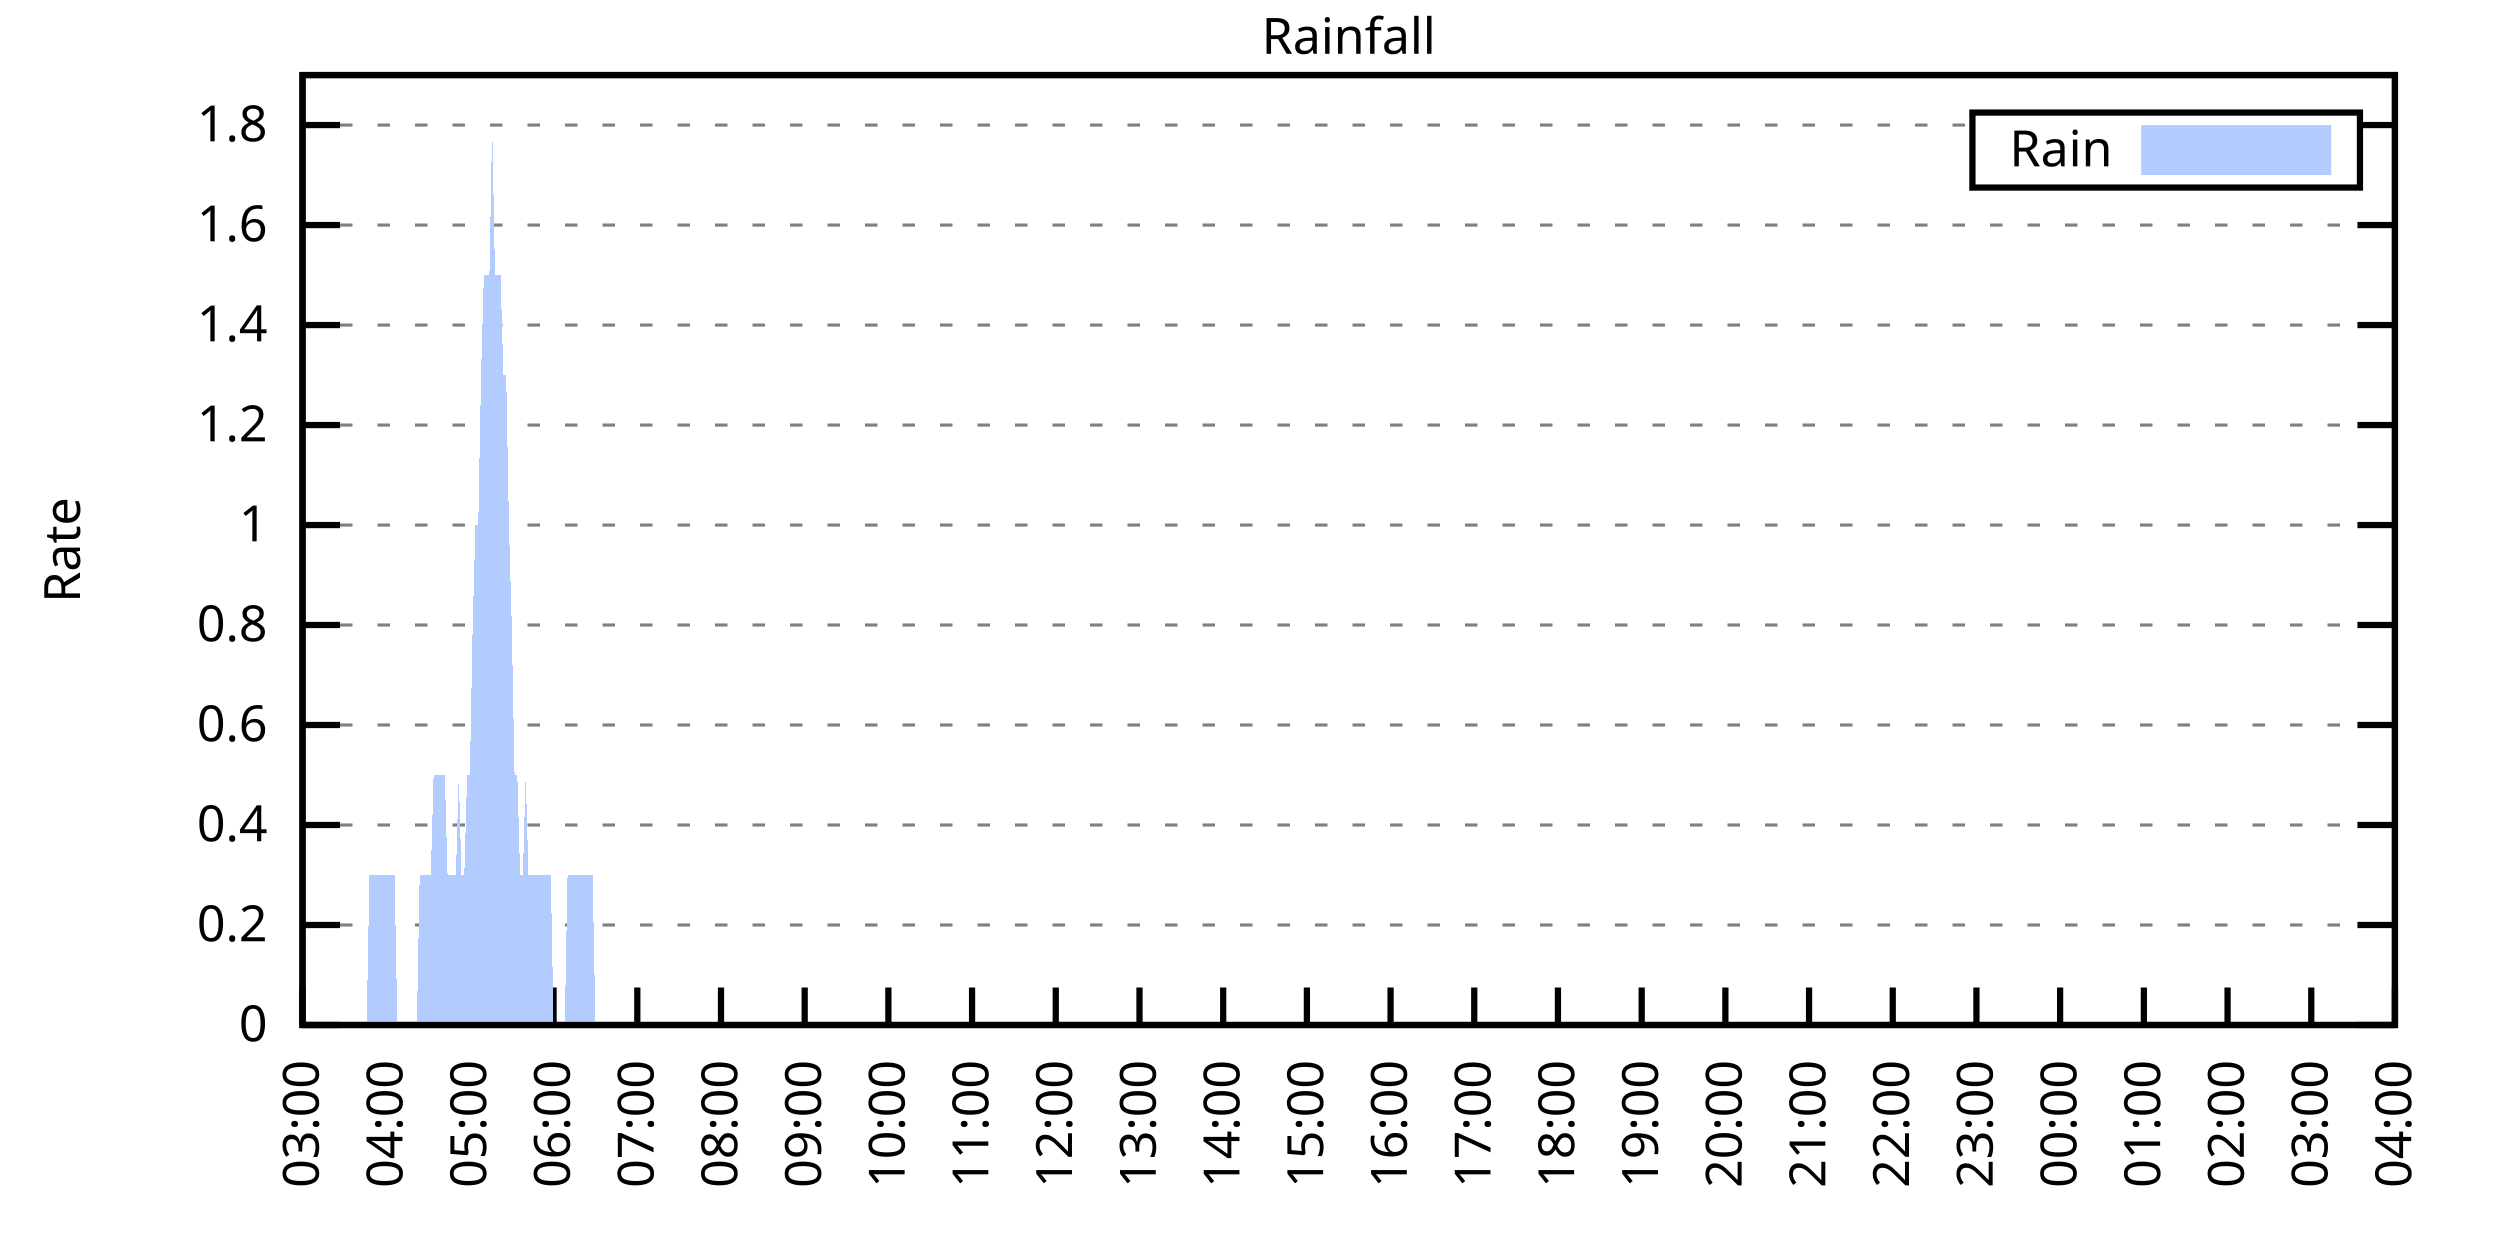
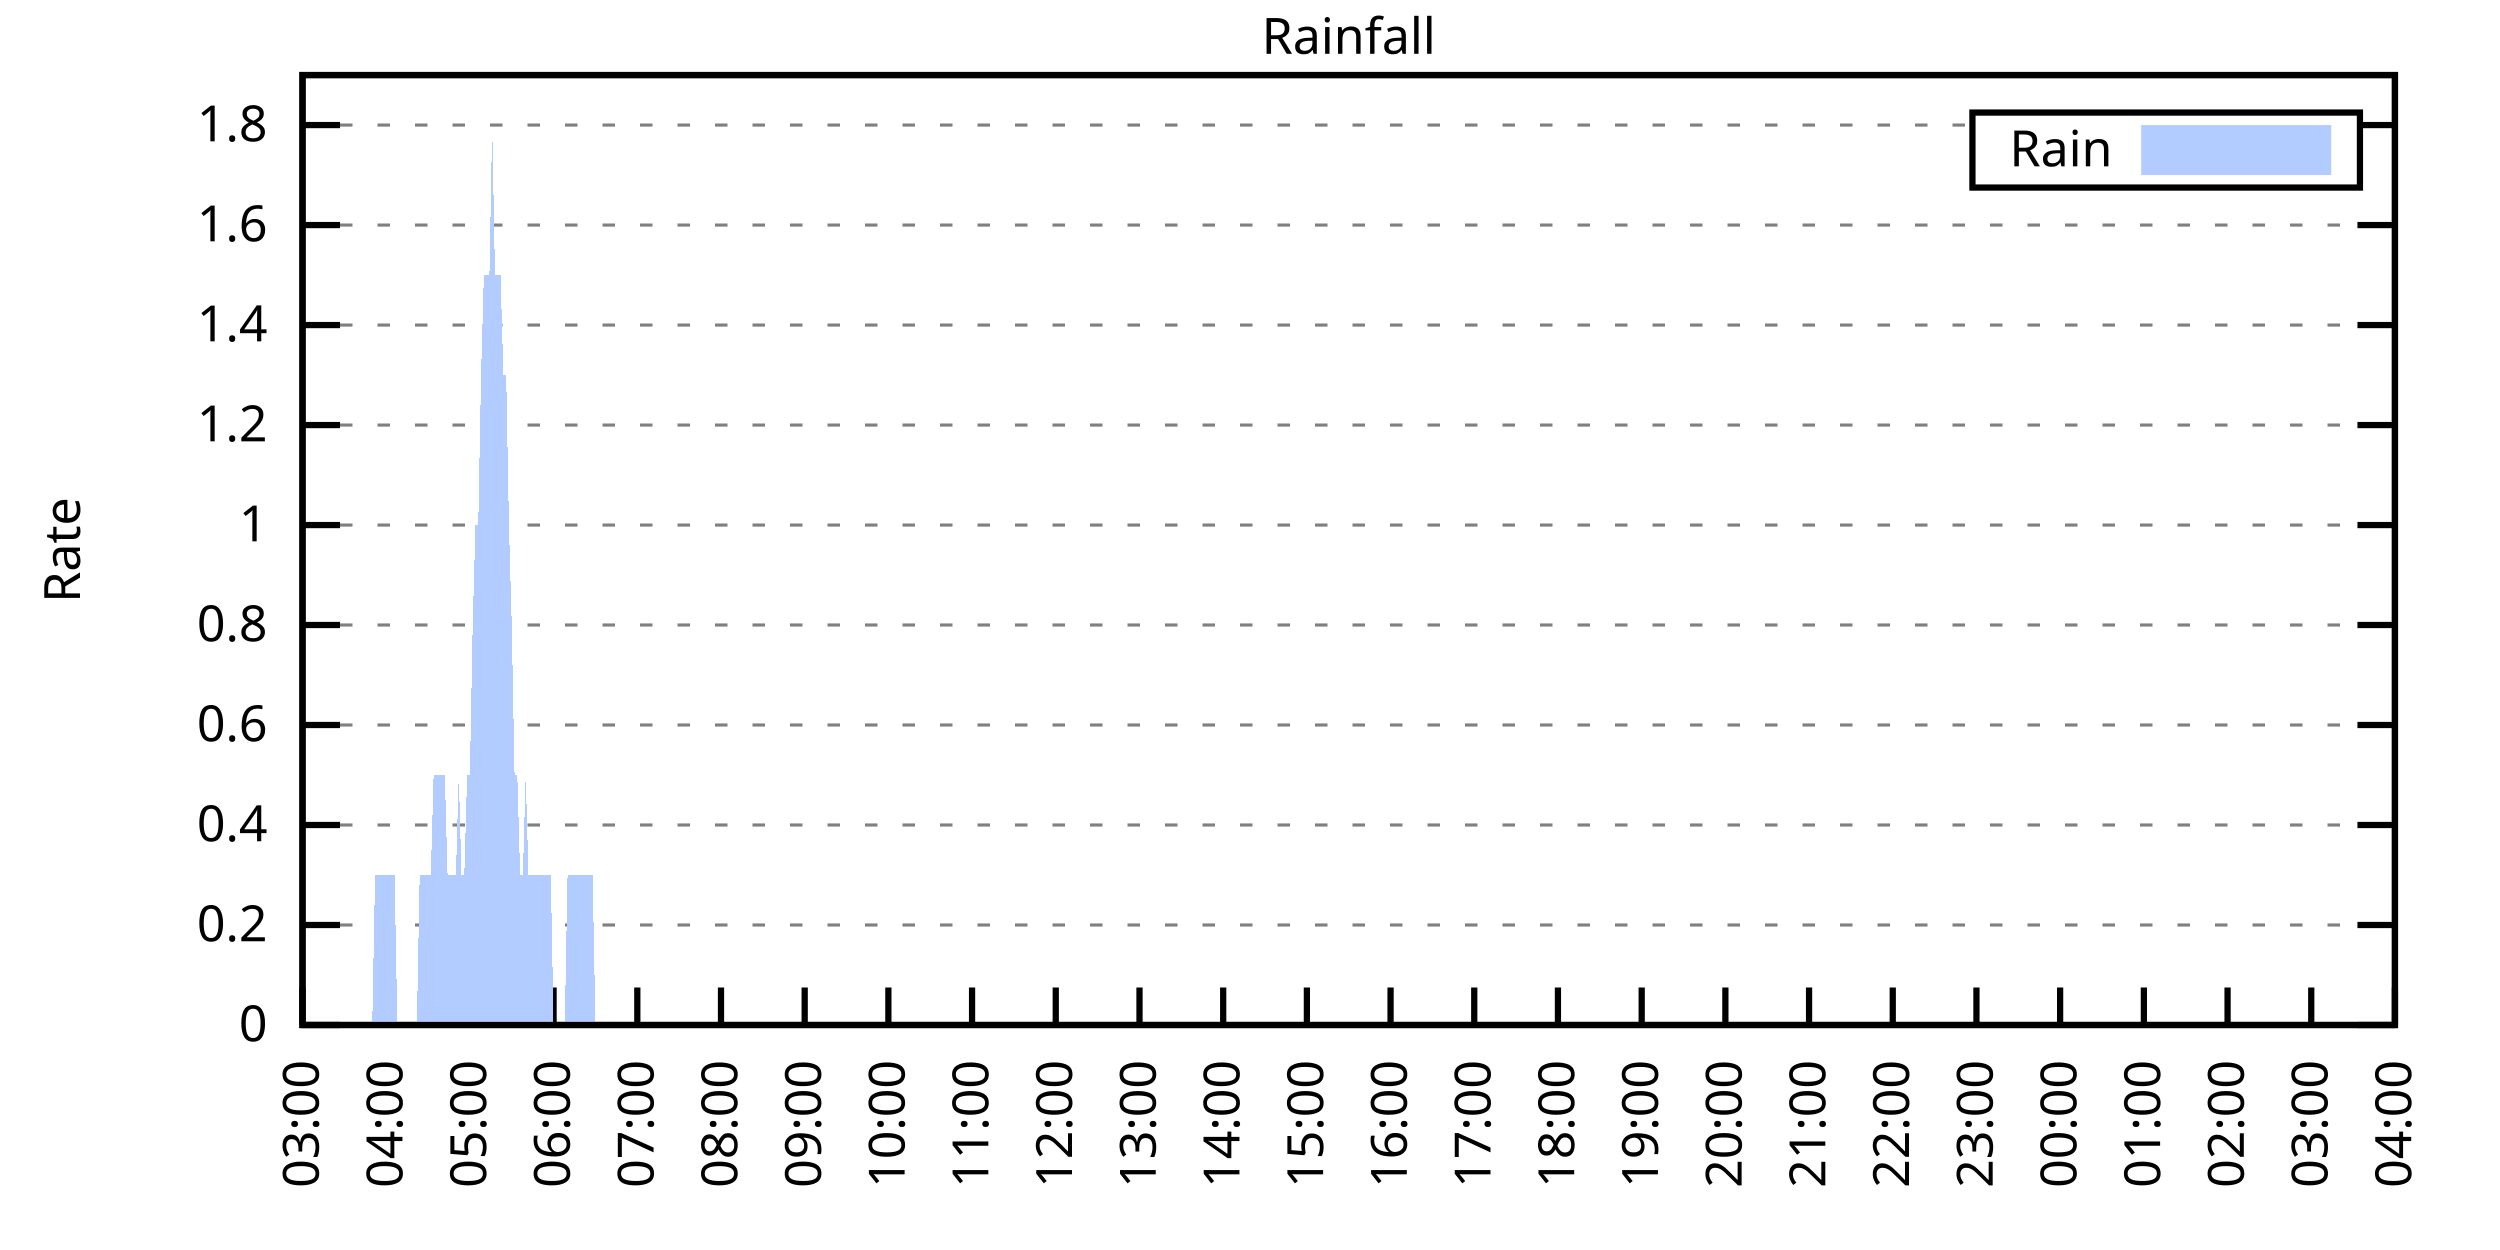
<svg xmlns="http://www.w3.org/2000/svg" xmlns:xlink="http://www.w3.org/1999/xlink" width="400" height="200" viewBox="0 0 400 200">
  <g id="gnuplot_canvas">
    <rect x="0" y="0" width="400" height="200" fill="none" />
    <defs>
      <circle id="gpDot" r="0.5" stroke-width="0.5" stroke="currentColor" />
      <path id="gpPt0" stroke-width="0.333" stroke="currentColor" d="M-1,0 h2 M0,-1 v2" />
      <path id="gpPt1" stroke-width="0.333" stroke="currentColor" d="M-1,-1 L1,1 M1,-1 L-1,1" />
      <path id="gpPt2" stroke-width="0.333" stroke="currentColor" d="M-1,0 L1,0 M0,-1 L0,1 M-1,-1 L1,1 M-1,1 L1,-1" />
      <rect id="gpPt3" stroke-width="0.333" stroke="currentColor" x="-1" y="-1" width="2" height="2" />
      <rect id="gpPt4" stroke-width="0.333" stroke="currentColor" fill="currentColor" x="-1" y="-1" width="2" height="2" />
      <circle id="gpPt5" stroke-width="0.333" stroke="currentColor" cx="0" cy="0" r="1" />
      <use xlink:href="#gpPt5" id="gpPt6" fill="currentColor" stroke="none" />
      <path id="gpPt7" stroke-width="0.333" stroke="currentColor" d="M0,-1.33 L-1.33,0.67 L1.33,0.67 z" />
      <use xlink:href="#gpPt7" id="gpPt8" fill="currentColor" stroke="none" />
      <use xlink:href="#gpPt7" id="gpPt9" stroke="currentColor" transform="rotate(180)" />
      <use xlink:href="#gpPt9" id="gpPt10" fill="currentColor" stroke="none" />
      <use xlink:href="#gpPt3" id="gpPt11" stroke="currentColor" transform="rotate(45)" />
      <use xlink:href="#gpPt11" id="gpPt12" fill="currentColor" stroke="none" />
      <path id="gpPt13" stroke-width="0.333" stroke="currentColor" d="M0,1.330 L1.265,0.411 L0.782,-1.067 L-0.782,-1.076 L-1.265,0.411 z" />
      <use xlink:href="#gpPt13" id="gpPt14" fill="currentColor" stroke="none" />
      <filter id="textbox" filterUnits="objectBoundingBox" x="0" y="0" height="1" width="1">
        <feFlood flood-color="white" flood-opacity="1" result="bgnd" />
        <feComposite in="SourceGraphic" in2="bgnd" operator="atop" />
      </filter>
      <filter id="greybox" filterUnits="objectBoundingBox" x="0" y="0" height="1" width="1">
        <feFlood flood-color="lightgrey" flood-opacity="1" result="grey" />
        <feComposite in="SourceGraphic" in2="grey" operator="atop" />
      </filter>
    </defs>
    <g fill="none" color="white" stroke="currentColor" stroke-width="1.00" stroke-linecap="butt" stroke-linejoin="miter">
</g>
    <g fill="none" color="black" stroke="currentColor" stroke-width="1.00" stroke-linecap="butt" stroke-linejoin="miter">
      <g stroke="none" shape-rendering="crispEdges">
        <polygon fill="rgb(255, 255, 255)" points="48.40,164.00 383.18,164.00 383.18,12.02 48.40,12.02 " />
      </g>
    </g>
    <g fill="none" color="black" stroke="currentColor" stroke-width="1.00" stroke-linecap="butt" stroke-linejoin="miter">
</g>
    <g fill="none" color="black" stroke="black" stroke-width="0.50" stroke-linecap="butt" stroke-linejoin="miter">
</g>
    <g fill="none" color="gray" stroke="currentColor" stroke-width="0.50" stroke-linecap="butt" stroke-linejoin="miter">
      <path stroke="gray" stroke-dasharray="2,4" class="gridline" d="M48.40,164.00 L383.19,164.00  " />
    </g>
    <g fill="none" color="gray" stroke="gray" stroke-width="1.00" stroke-linecap="butt" stroke-linejoin="miter">
</g>
    <g fill="none" color="black" stroke="currentColor" stroke-width="1.00" stroke-linecap="butt" stroke-linejoin="miter">
      <path stroke="black" d="M48.40,164.00 L54.40,164.00 M383.19,164.00 L377.19,164.00  " />
      <g transform="translate(42.80,166.60)" stroke="none" fill="black" font-family="Sans" font-size="8.00" text-anchor="end">
        <text>
          <tspan font-family="Sans"> 0</tspan>
        </text>
      </g>
    </g>
    <g fill="none" color="black" stroke="currentColor" stroke-width="1.00" stroke-linecap="butt" stroke-linejoin="miter">
</g>
    <g fill="none" color="black" stroke="black" stroke-width="0.50" stroke-linecap="butt" stroke-linejoin="miter">
</g>
    <g fill="none" color="gray" stroke="currentColor" stroke-width="0.50" stroke-linecap="butt" stroke-linejoin="miter">
      <path stroke="gray" stroke-dasharray="2,4" class="gridline" d="M48.40,148.00 L383.19,148.00  " />
    </g>
    <g fill="none" color="gray" stroke="gray" stroke-width="1.00" stroke-linecap="butt" stroke-linejoin="miter">
</g>
    <g fill="none" color="black" stroke="currentColor" stroke-width="1.00" stroke-linecap="butt" stroke-linejoin="miter">
      <path stroke="black" d="M48.40,148.00 L54.40,148.00 M383.19,148.00 L377.19,148.00  " />
      <g transform="translate(42.80,150.60)" stroke="none" fill="black" font-family="Sans" font-size="8.00" text-anchor="end">
        <text>
          <tspan font-family="Sans"> 0.2</tspan>
        </text>
      </g>
    </g>
    <g fill="none" color="black" stroke="currentColor" stroke-width="1.00" stroke-linecap="butt" stroke-linejoin="miter">
</g>
    <g fill="none" color="black" stroke="black" stroke-width="0.50" stroke-linecap="butt" stroke-linejoin="miter">
</g>
    <g fill="none" color="gray" stroke="currentColor" stroke-width="0.50" stroke-linecap="butt" stroke-linejoin="miter">
      <path stroke="gray" stroke-dasharray="2,4" class="gridline" d="M48.40,132.00 L383.19,132.00  " />
    </g>
    <g fill="none" color="gray" stroke="gray" stroke-width="1.00" stroke-linecap="butt" stroke-linejoin="miter">
</g>
    <g fill="none" color="black" stroke="currentColor" stroke-width="1.00" stroke-linecap="butt" stroke-linejoin="miter">
      <path stroke="black" d="M48.40,132.00 L54.40,132.00 M383.19,132.00 L377.19,132.00  " />
      <g transform="translate(42.80,134.60)" stroke="none" fill="black" font-family="Sans" font-size="8.00" text-anchor="end">
        <text>
          <tspan font-family="Sans"> 0.4</tspan>
        </text>
      </g>
    </g>
    <g fill="none" color="black" stroke="currentColor" stroke-width="1.00" stroke-linecap="butt" stroke-linejoin="miter">
</g>
    <g fill="none" color="black" stroke="black" stroke-width="0.50" stroke-linecap="butt" stroke-linejoin="miter">
</g>
    <g fill="none" color="gray" stroke="currentColor" stroke-width="0.50" stroke-linecap="butt" stroke-linejoin="miter">
      <path stroke="gray" stroke-dasharray="2,4" class="gridline" d="M48.40,116.00 L383.19,116.00  " />
    </g>
    <g fill="none" color="gray" stroke="gray" stroke-width="1.00" stroke-linecap="butt" stroke-linejoin="miter">
</g>
    <g fill="none" color="black" stroke="currentColor" stroke-width="1.00" stroke-linecap="butt" stroke-linejoin="miter">
      <path stroke="black" d="M48.40,116.00 L54.40,116.00 M383.19,116.00 L377.19,116.00  " />
      <g transform="translate(42.80,118.60)" stroke="none" fill="black" font-family="Sans" font-size="8.00" text-anchor="end">
        <text>
          <tspan font-family="Sans"> 0.6</tspan>
        </text>
      </g>
    </g>
    <g fill="none" color="black" stroke="currentColor" stroke-width="1.00" stroke-linecap="butt" stroke-linejoin="miter">
</g>
    <g fill="none" color="black" stroke="black" stroke-width="0.50" stroke-linecap="butt" stroke-linejoin="miter">
</g>
    <g fill="none" color="gray" stroke="currentColor" stroke-width="0.50" stroke-linecap="butt" stroke-linejoin="miter">
      <path stroke="gray" stroke-dasharray="2,4" class="gridline" d="M48.40,100.00 L383.19,100.00  " />
    </g>
    <g fill="none" color="gray" stroke="gray" stroke-width="1.00" stroke-linecap="butt" stroke-linejoin="miter">
</g>
    <g fill="none" color="black" stroke="currentColor" stroke-width="1.00" stroke-linecap="butt" stroke-linejoin="miter">
      <path stroke="black" d="M48.40,100.00 L54.40,100.00 M383.19,100.00 L377.19,100.00  " />
      <g transform="translate(42.80,102.60)" stroke="none" fill="black" font-family="Sans" font-size="8.00" text-anchor="end">
        <text>
          <tspan font-family="Sans"> 0.8</tspan>
        </text>
      </g>
    </g>
    <g fill="none" color="black" stroke="currentColor" stroke-width="1.00" stroke-linecap="butt" stroke-linejoin="miter">
</g>
    <g fill="none" color="black" stroke="black" stroke-width="0.50" stroke-linecap="butt" stroke-linejoin="miter">
</g>
    <g fill="none" color="gray" stroke="currentColor" stroke-width="0.50" stroke-linecap="butt" stroke-linejoin="miter">
      <path stroke="gray" stroke-dasharray="2,4" class="gridline" d="M48.40,84.01 L383.19,84.01  " />
    </g>
    <g fill="none" color="gray" stroke="gray" stroke-width="1.00" stroke-linecap="butt" stroke-linejoin="miter">
</g>
    <g fill="none" color="black" stroke="currentColor" stroke-width="1.00" stroke-linecap="butt" stroke-linejoin="miter">
      <path stroke="black" d="M48.40,84.01 L54.40,84.01 M383.19,84.01 L377.19,84.01  " />
      <g transform="translate(42.80,86.61)" stroke="none" fill="black" font-family="Sans" font-size="8.00" text-anchor="end">
        <text>
          <tspan font-family="Sans"> 1</tspan>
        </text>
      </g>
    </g>
    <g fill="none" color="black" stroke="currentColor" stroke-width="1.00" stroke-linecap="butt" stroke-linejoin="miter">
</g>
    <g fill="none" color="black" stroke="black" stroke-width="0.50" stroke-linecap="butt" stroke-linejoin="miter">
</g>
    <g fill="none" color="gray" stroke="currentColor" stroke-width="0.50" stroke-linecap="butt" stroke-linejoin="miter">
      <path stroke="gray" stroke-dasharray="2,4" class="gridline" d="M48.40,68.01 L383.19,68.01  " />
    </g>
    <g fill="none" color="gray" stroke="gray" stroke-width="1.00" stroke-linecap="butt" stroke-linejoin="miter">
</g>
    <g fill="none" color="black" stroke="currentColor" stroke-width="1.00" stroke-linecap="butt" stroke-linejoin="miter">
      <path stroke="black" d="M48.40,68.01 L54.40,68.01 M383.19,68.01 L377.19,68.01  " />
      <g transform="translate(42.80,70.61)" stroke="none" fill="black" font-family="Sans" font-size="8.00" text-anchor="end">
        <text>
          <tspan font-family="Sans"> 1.2</tspan>
        </text>
      </g>
    </g>
    <g fill="none" color="black" stroke="currentColor" stroke-width="1.00" stroke-linecap="butt" stroke-linejoin="miter">
</g>
    <g fill="none" color="black" stroke="black" stroke-width="0.50" stroke-linecap="butt" stroke-linejoin="miter">
</g>
    <g fill="none" color="gray" stroke="currentColor" stroke-width="0.50" stroke-linecap="butt" stroke-linejoin="miter">
      <path stroke="gray" stroke-dasharray="2,4" class="gridline" d="M48.40,52.01 L383.19,52.01  " />
    </g>
    <g fill="none" color="gray" stroke="gray" stroke-width="1.00" stroke-linecap="butt" stroke-linejoin="miter">
</g>
    <g fill="none" color="black" stroke="currentColor" stroke-width="1.00" stroke-linecap="butt" stroke-linejoin="miter">
      <path stroke="black" d="M48.40,52.01 L54.40,52.01 M383.19,52.01 L377.19,52.01  " />
      <g transform="translate(42.80,54.61)" stroke="none" fill="black" font-family="Sans" font-size="8.00" text-anchor="end">
        <text>
          <tspan font-family="Sans"> 1.4</tspan>
        </text>
      </g>
    </g>
    <g fill="none" color="black" stroke="currentColor" stroke-width="1.00" stroke-linecap="butt" stroke-linejoin="miter">
</g>
    <g fill="none" color="black" stroke="black" stroke-width="0.50" stroke-linecap="butt" stroke-linejoin="miter">
</g>
    <g fill="none" color="gray" stroke="currentColor" stroke-width="0.50" stroke-linecap="butt" stroke-linejoin="miter">
      <path stroke="gray" stroke-dasharray="2,4" class="gridline" d="M48.40,36.01 L383.19,36.01  " />
    </g>
    <g fill="none" color="gray" stroke="gray" stroke-width="1.00" stroke-linecap="butt" stroke-linejoin="miter">
</g>
    <g fill="none" color="black" stroke="currentColor" stroke-width="1.00" stroke-linecap="butt" stroke-linejoin="miter">
      <path stroke="black" d="M48.40,36.01 L54.40,36.01 M383.19,36.01 L377.19,36.01  " />
      <g transform="translate(42.80,38.61)" stroke="none" fill="black" font-family="Sans" font-size="8.00" text-anchor="end">
        <text>
          <tspan font-family="Sans"> 1.6</tspan>
        </text>
      </g>
    </g>
    <g fill="none" color="black" stroke="currentColor" stroke-width="1.00" stroke-linecap="butt" stroke-linejoin="miter">
</g>
    <g fill="none" color="black" stroke="black" stroke-width="0.50" stroke-linecap="butt" stroke-linejoin="miter">
</g>
    <g fill="none" color="gray" stroke="currentColor" stroke-width="0.50" stroke-linecap="butt" stroke-linejoin="miter">
      <path stroke="gray" stroke-dasharray="2,4" class="gridline" d="M48.40,20.01 L315.59,20.01 M377.59,20.01 L383.19,20.01  " />
    </g>
    <g fill="none" color="gray" stroke="gray" stroke-width="1.00" stroke-linecap="butt" stroke-linejoin="miter">
</g>
    <g fill="none" color="black" stroke="currentColor" stroke-width="1.00" stroke-linecap="butt" stroke-linejoin="miter">
      <path stroke="black" d="M48.40,20.01 L54.40,20.01 M383.19,20.01 L377.19,20.01  " />
      <g transform="translate(42.80,22.61)" stroke="none" fill="black" font-family="Sans" font-size="8.00" text-anchor="end">
        <text>
          <tspan font-family="Sans"> 1.8</tspan>
        </text>
      </g>
    </g>
    <g fill="none" color="black" stroke="currentColor" stroke-width="1.00" stroke-linecap="butt" stroke-linejoin="miter">
      <path stroke="black" d="M48.40,164.00 L48.40,158.00  " />
      <g transform="translate(51.00,169.60) rotate(270.00)" stroke="none" fill="black" font-family="Sans" font-size="8.00" text-anchor="end">
        <text>
          <tspan font-family="Sans">03:00</tspan>
        </text>
      </g>
    </g>
    <g fill="none" color="black" stroke="currentColor" stroke-width="1.00" stroke-linecap="butt" stroke-linejoin="miter">
      <path stroke="black" d="M61.79,164.00 L61.79,158.00  " />
      <g transform="translate(64.39,169.60) rotate(270.00)" stroke="none" fill="black" font-family="Sans" font-size="8.00" text-anchor="end">
        <text>
          <tspan font-family="Sans">04:00</tspan>
        </text>
      </g>
    </g>
    <g fill="none" color="black" stroke="currentColor" stroke-width="1.00" stroke-linecap="butt" stroke-linejoin="miter">
      <path stroke="black" d="M75.18,164.00 L75.18,158.00  " />
      <g transform="translate(77.78,169.60) rotate(270.00)" stroke="none" fill="black" font-family="Sans" font-size="8.00" text-anchor="end">
        <text>
          <tspan font-family="Sans">05:00</tspan>
        </text>
      </g>
    </g>
    <g fill="none" color="black" stroke="currentColor" stroke-width="1.00" stroke-linecap="butt" stroke-linejoin="miter">
      <path stroke="black" d="M88.57,164.00 L88.57,158.00  " />
      <g transform="translate(91.17,169.60) rotate(270.00)" stroke="none" fill="black" font-family="Sans" font-size="8.00" text-anchor="end">
        <text>
          <tspan font-family="Sans">06:00</tspan>
        </text>
      </g>
    </g>
    <g fill="none" color="black" stroke="currentColor" stroke-width="1.00" stroke-linecap="butt" stroke-linejoin="miter">
      <path stroke="black" d="M101.97,164.00 L101.97,158.00  " />
      <g transform="translate(104.57,169.60) rotate(270.00)" stroke="none" fill="black" font-family="Sans" font-size="8.00" text-anchor="end">
        <text>
          <tspan font-family="Sans">07:00</tspan>
        </text>
      </g>
    </g>
    <g fill="none" color="black" stroke="currentColor" stroke-width="1.00" stroke-linecap="butt" stroke-linejoin="miter">
      <path stroke="black" d="M115.36,164.00 L115.36,158.00  " />
      <g transform="translate(117.96,169.60) rotate(270.00)" stroke="none" fill="black" font-family="Sans" font-size="8.00" text-anchor="end">
        <text>
          <tspan font-family="Sans">08:00</tspan>
        </text>
      </g>
    </g>
    <g fill="none" color="black" stroke="currentColor" stroke-width="1.00" stroke-linecap="butt" stroke-linejoin="miter">
      <path stroke="black" d="M128.75,164.00 L128.75,158.00  " />
      <g transform="translate(131.35,169.60) rotate(270.00)" stroke="none" fill="black" font-family="Sans" font-size="8.00" text-anchor="end">
        <text>
          <tspan font-family="Sans">09:00</tspan>
        </text>
      </g>
    </g>
    <g fill="none" color="black" stroke="currentColor" stroke-width="1.00" stroke-linecap="butt" stroke-linejoin="miter">
      <path stroke="black" d="M142.14,164.00 L142.14,158.00  " />
      <g transform="translate(144.74,169.60) rotate(270.00)" stroke="none" fill="black" font-family="Sans" font-size="8.00" text-anchor="end">
        <text>
          <tspan font-family="Sans">10:00</tspan>
        </text>
      </g>
    </g>
    <g fill="none" color="black" stroke="currentColor" stroke-width="1.00" stroke-linecap="butt" stroke-linejoin="miter">
      <path stroke="black" d="M155.53,164.00 L155.53,158.00  " />
      <g transform="translate(158.13,169.60) rotate(270.00)" stroke="none" fill="black" font-family="Sans" font-size="8.00" text-anchor="end">
        <text>
          <tspan font-family="Sans">11:00</tspan>
        </text>
      </g>
    </g>
    <g fill="none" color="black" stroke="currentColor" stroke-width="1.00" stroke-linecap="butt" stroke-linejoin="miter">
      <path stroke="black" d="M168.92,164.00 L168.92,158.00  " />
      <g transform="translate(171.52,169.60) rotate(270.00)" stroke="none" fill="black" font-family="Sans" font-size="8.00" text-anchor="end">
        <text>
          <tspan font-family="Sans">12:00</tspan>
        </text>
      </g>
    </g>
    <g fill="none" color="black" stroke="currentColor" stroke-width="1.00" stroke-linecap="butt" stroke-linejoin="miter">
      <path stroke="black" d="M182.32,164.00 L182.32,158.00  " />
      <g transform="translate(184.92,169.60) rotate(270.00)" stroke="none" fill="black" font-family="Sans" font-size="8.00" text-anchor="end">
        <text>
          <tspan font-family="Sans">13:00</tspan>
        </text>
      </g>
    </g>
    <g fill="none" color="black" stroke="currentColor" stroke-width="1.00" stroke-linecap="butt" stroke-linejoin="miter">
      <path stroke="black" d="M195.71,164.00 L195.71,158.00  " />
      <g transform="translate(198.31,169.60) rotate(270.00)" stroke="none" fill="black" font-family="Sans" font-size="8.00" text-anchor="end">
        <text>
          <tspan font-family="Sans">14:00</tspan>
        </text>
      </g>
    </g>
    <g fill="none" color="black" stroke="currentColor" stroke-width="1.00" stroke-linecap="butt" stroke-linejoin="miter">
      <path stroke="black" d="M209.10,164.00 L209.10,158.00  " />
      <g transform="translate(211.70,169.60) rotate(270.00)" stroke="none" fill="black" font-family="Sans" font-size="8.00" text-anchor="end">
        <text>
          <tspan font-family="Sans">15:00</tspan>
        </text>
      </g>
    </g>
    <g fill="none" color="black" stroke="currentColor" stroke-width="1.00" stroke-linecap="butt" stroke-linejoin="miter">
      <path stroke="black" d="M222.49,164.00 L222.49,158.00  " />
      <g transform="translate(225.09,169.60) rotate(270.00)" stroke="none" fill="black" font-family="Sans" font-size="8.00" text-anchor="end">
        <text>
          <tspan font-family="Sans">16:00</tspan>
        </text>
      </g>
    </g>
    <g fill="none" color="black" stroke="currentColor" stroke-width="1.00" stroke-linecap="butt" stroke-linejoin="miter">
      <path stroke="black" d="M235.88,164.00 L235.88,158.00  " />
      <g transform="translate(238.48,169.60) rotate(270.00)" stroke="none" fill="black" font-family="Sans" font-size="8.00" text-anchor="end">
        <text>
          <tspan font-family="Sans">17:00</tspan>
        </text>
      </g>
    </g>
    <g fill="none" color="black" stroke="currentColor" stroke-width="1.00" stroke-linecap="butt" stroke-linejoin="miter">
      <path stroke="black" d="M249.27,164.00 L249.27,158.00  " />
      <g transform="translate(251.87,169.60) rotate(270.00)" stroke="none" fill="black" font-family="Sans" font-size="8.00" text-anchor="end">
        <text>
          <tspan font-family="Sans">18:00</tspan>
        </text>
      </g>
    </g>
    <g fill="none" color="black" stroke="currentColor" stroke-width="1.00" stroke-linecap="butt" stroke-linejoin="miter">
      <path stroke="black" d="M262.67,164.00 L262.67,158.00  " />
      <g transform="translate(265.27,169.60) rotate(270.00)" stroke="none" fill="black" font-family="Sans" font-size="8.00" text-anchor="end">
        <text>
          <tspan font-family="Sans">19:00</tspan>
        </text>
      </g>
    </g>
    <g fill="none" color="black" stroke="currentColor" stroke-width="1.00" stroke-linecap="butt" stroke-linejoin="miter">
      <path stroke="black" d="M276.06,164.00 L276.06,158.00  " />
      <g transform="translate(278.66,169.60) rotate(270.00)" stroke="none" fill="black" font-family="Sans" font-size="8.00" text-anchor="end">
        <text>
          <tspan font-family="Sans">20:00</tspan>
        </text>
      </g>
    </g>
    <g fill="none" color="black" stroke="currentColor" stroke-width="1.00" stroke-linecap="butt" stroke-linejoin="miter">
      <path stroke="black" d="M289.45,164.00 L289.45,158.00  " />
      <g transform="translate(292.05,169.60) rotate(270.00)" stroke="none" fill="black" font-family="Sans" font-size="8.00" text-anchor="end">
        <text>
          <tspan font-family="Sans">21:00</tspan>
        </text>
      </g>
    </g>
    <g fill="none" color="black" stroke="currentColor" stroke-width="1.00" stroke-linecap="butt" stroke-linejoin="miter">
      <path stroke="black" d="M302.84,164.00 L302.84,158.00  " />
      <g transform="translate(305.44,169.60) rotate(270.00)" stroke="none" fill="black" font-family="Sans" font-size="8.00" text-anchor="end">
        <text>
          <tspan font-family="Sans">22:00</tspan>
        </text>
      </g>
    </g>
    <g fill="none" color="black" stroke="currentColor" stroke-width="1.00" stroke-linecap="butt" stroke-linejoin="miter">
      <path stroke="black" d="M316.23,164.00 L316.23,158.00  " />
      <g transform="translate(318.83,169.60) rotate(270.00)" stroke="none" fill="black" font-family="Sans" font-size="8.00" text-anchor="end">
        <text>
          <tspan font-family="Sans">23:00</tspan>
        </text>
      </g>
    </g>
    <g fill="none" color="black" stroke="currentColor" stroke-width="1.00" stroke-linecap="butt" stroke-linejoin="miter">
      <path stroke="black" d="M329.62,164.00 L329.62,158.00  " />
      <g transform="translate(332.22,169.60) rotate(270.00)" stroke="none" fill="black" font-family="Sans" font-size="8.00" text-anchor="end">
        <text>
          <tspan font-family="Sans">00:00</tspan>
        </text>
      </g>
    </g>
    <g fill="none" color="black" stroke="currentColor" stroke-width="1.00" stroke-linecap="butt" stroke-linejoin="miter">
      <path stroke="black" d="M343.02,164.00 L343.02,158.00  " />
      <g transform="translate(345.62,169.60) rotate(270.00)" stroke="none" fill="black" font-family="Sans" font-size="8.00" text-anchor="end">
        <text>
          <tspan font-family="Sans">01:00</tspan>
        </text>
      </g>
    </g>
    <g fill="none" color="black" stroke="currentColor" stroke-width="1.00" stroke-linecap="butt" stroke-linejoin="miter">
      <path stroke="black" d="M356.41,164.00 L356.41,158.00  " />
      <g transform="translate(359.01,169.60) rotate(270.00)" stroke="none" fill="black" font-family="Sans" font-size="8.00" text-anchor="end">
        <text>
          <tspan font-family="Sans">02:00</tspan>
        </text>
      </g>
    </g>
    <g fill="none" color="black" stroke="currentColor" stroke-width="1.00" stroke-linecap="butt" stroke-linejoin="miter">
      <path stroke="black" d="M369.80,164.00 L369.80,158.00  " />
      <g transform="translate(372.40,169.60) rotate(270.00)" stroke="none" fill="black" font-family="Sans" font-size="8.00" text-anchor="end">
        <text>
          <tspan font-family="Sans">03:00</tspan>
        </text>
      </g>
    </g>
    <g fill="none" color="black" stroke="currentColor" stroke-width="1.00" stroke-linecap="butt" stroke-linejoin="miter">
      <path stroke="black" d="M383.19,164.00 L383.19,158.00  " />
      <g transform="translate(385.79,169.60) rotate(270.00)" stroke="none" fill="black" font-family="Sans" font-size="8.00" text-anchor="end">
        <text>
          <tspan font-family="Sans">04:00</tspan>
        </text>
      </g>
    </g>
    <g fill="none" color="black" stroke="currentColor" stroke-width="1.00" stroke-linecap="butt" stroke-linejoin="miter">
</g>
    <g fill="none" color="black" stroke="currentColor" stroke-width="1.00" stroke-linecap="butt" stroke-linejoin="miter">
      <path stroke="black" d="M48.40,12.01 L48.40,164.00 L383.19,164.00 L383.19,12.01 L48.40,12.01 Z  " />
    </g>
    <g fill="none" color="black" stroke="currentColor" stroke-width="1.00" stroke-linecap="butt" stroke-linejoin="miter">
</g>
    <g fill="none" color="black" stroke="currentColor" stroke-width="1.00" stroke-linecap="butt" stroke-linejoin="miter">
      <path stroke="black" d="M315.59,30.01 L315.59,18.01 L377.59,18.01 L377.59,30.01 L315.59,30.01 Z  " />
    </g>
    <g id="Rainfall_plot_1">
      <g fill="none" color="white" stroke="black" stroke-width="2.00" stroke-linecap="butt" stroke-linejoin="miter">
</g>
      <g fill="none" color="black" stroke="currentColor" stroke-width="2.00" stroke-linecap="butt" stroke-linejoin="miter">
        <g transform="translate(337.99,26.61)" stroke="none" fill="black" font-family="Sans" font-size="8.00" text-anchor="end">
          <text>
            <tspan font-family="Sans">Rain</tspan>
          </text>
        </g>
      </g>
      <g fill="none" color="black" stroke="currentColor" stroke-width="2.00" stroke-linecap="butt" stroke-linejoin="miter">
        <g stroke="none" shape-rendering="crispEdges">
          <polygon fill="rgb(178, 204, 255)" points="343.59,27.01 371.99,27.01 371.99,21.01 343.59,21.01 " />
        </g>
        <path stroke="rgb(178, 204, 255)" d="M343.59,27.01 L371.99,27.01 L371.99,21.01 L343.59,21.01 L343.59,27.01 Z  " />
      </g>
      <g fill="none" color="black" stroke="currentColor" stroke-width="2.00" stroke-linecap="butt" stroke-linejoin="miter">
        <g stroke="none" shape-rendering="crispEdges">
-           <polygon fill="rgb(178, 204, 255)" points="51.97,164.00 52.42,164.00 52.86,164.00 53.31,164.00 53.76,164.00 54.20,164.00 54.65,164.00 55.10,164.00 55.54,164.00 55.99,164.00 56.43,164.00 56.88,164.00 57.33,164.00 57.77,164.00 58.22,164.00 58.67,164.00 59.11,140.00 59.56,140.00 60.01,140.00 60.45,140.00 60.90,140.00 61.35,140.00 61.79,140.00 62.24,140.00 62.68,140.00 63.13,140.00 63.58,164.00 64.02,164.00 64.47,164.00 64.92,164.00 65.36,164.00 65.81,164.00 66.26,164.00 66.70,164.00 67.15,140.00 67.59,140.00 68.04,140.00 68.49,140.00 68.93,140.00 69.38,124.00 69.83,124.00 70.27,124.00 70.72,124.00 71.17,124.00 71.61,140.00 72.06,140.00 72.50,140.00 72.95,140.00 73.40,124.00 73.84,140.00 74.29,140.00 74.74,124.00 75.18,124.00 75.63,100.00 76.08,84.01 76.52,84.01 76.97,60.01 77.42,44.01 77.86,44.01 78.31,44.01 78.75,20.01 79.20,44.01 79.65,44.01 80.09,44.01 80.54,60.01 80.99,60.01 81.43,84.01 81.88,100.00 82.33,124.00 82.77,124.00 83.22,140.00 83.66,140.00 84.11,124.00 84.56,140.00 85.00,140.00 85.45,140.00 85.90,140.00 86.34,140.00 86.79,140.00 87.24,140.00 87.68,140.00 88.13,140.00 88.57,164.00 89.02,164.00 89.47,164.00 89.91,164.00 90.36,164.00 90.81,140.00 91.25,140.00 91.70,140.00 92.15,140.00 92.59,140.00 93.04,140.00 93.49,140.00 93.93,140.00 94.38,140.00 94.82,140.00 95.27,164.00 95.72,164.00 96.16,164.00 96.61,164.00 97.06,164.00 97.50,164.00 97.95,164.00 98.40,164.00 98.84,164.00 99.29,164.00 99.73,164.00 100.18,164.00 100.63,164.00 101.07,164.00 101.52,164.00 101.97,164.00 102.41,164.00 102.86,164.00 103.31,164.00 103.75,164.00 104.20,164.00 104.64,164.00 105.09,164.00 105.54,164.00 105.98,164.00 106.43,164.00 106.88,164.00 107.32,164.00 107.77,164.00 108.22,164.00 108.66,164.00 109.11,164.00 109.55,164.00 110.00,164.00 110.45,164.00 110.89,164.00 111.34,164.00 111.79,164.00 112.23,164.00 112.68,164.00 113.13,164.00 113.57,164.00 114.02,164.00 114.47,164.00 114.91,164.00 115.36,164.00 115.80,164.00 116.25,164.00 116.70,164.00 117.14,164.00 117.59,164.00 118.04,164.00 118.48,164.00 118.93,164.00 119.38,164.00 119.82,164.00 120.27,164.00 120.71,164.00 121.16,164.00 121.61,164.00 122.05,164.00 122.50,164.00 122.95,164.00 123.39,164.00 123.84,164.00 124.29,164.00 124.73,164.00 125.18,164.00 125.62,164.00 126.07,164.00 126.52,164.00 126.96,164.00 127.41,164.00 127.86,164.00 128.30,164.00 128.75,164.00 129.20,164.00 129.64,164.00 130.09,164.00 130.54,164.00 130.98,164.00 131.43,164.00 131.87,164.00 132.32,164.00 132.77,164.00 133.21,164.00 133.66,164.00 134.11,164.00 134.55,164.00 135.00,164.00 135.45,164.00 135.89,164.00 136.34,164.00 136.78,164.00 137.23,164.00 137.68,164.00 138.12,164.00 138.57,164.00 139.02,164.00 139.46,164.00 139.91,164.00 140.36,164.00 140.80,164.00 141.25,164.00 141.69,164.00 142.14,164.00 142.59,164.00 143.03,164.00 143.48,164.00 143.93,164.00 144.37,164.00 144.82,164.00 145.27,164.00 145.71,164.00 146.16,164.00 146.61,164.00 147.05,164.00 147.50,164.00 147.94,164.00 148.39,164.00 148.84,164.00 149.28,164.00 149.73,164.00 150.18,164.00 150.62,164.00 151.07,164.00 151.52,164.00 151.96,164.00 152.41,164.00 152.85,164.00 153.30,164.00 153.75,164.00 154.19,164.00 154.64,164.00 155.09,164.00 155.53,164.00 155.98,164.00 156.43,164.00 156.87,164.00 157.32,164.00 157.76,164.00 158.21,164.00 158.66,164.00 159.10,164.00 159.55,164.00 160.00,164.00 160.44,164.00 160.89,164.00 161.34,164.00 161.78,164.00 162.23,164.00 162.67,164.00 163.12,164.00 163.57,164.00 164.01,164.00 164.46,164.00 164.91,164.00 165.35,164.00 165.80,164.00 166.25,164.00 166.69,164.00 167.14,164.00 167.59,164.00 168.03,164.00 168.48,164.00 168.92,164.00 169.37,164.00 169.82,164.00 170.26,164.00 170.71,164.00 171.16,164.00 171.60,164.00 172.05,164.00 172.50,164.00 172.94,164.00 173.39,164.00 173.83,164.00 174.28,164.00 174.73,164.00 175.17,164.00 175.62,164.00 176.07,164.00 176.51,164.00 176.96,164.00 177.41,164.00 177.85,164.00 178.30,164.00 178.74,164.00 179.19,164.00 179.64,164.00 180.08,164.00 180.53,164.00 180.98,164.00 181.42,164.00 181.87,164.00 182.32,164.00 182.76,164.00 183.21,164.00 183.66,164.00 184.10,164.00 184.55,164.00 184.99,164.00 185.44,164.00 185.89,164.00 186.33,164.00 186.78,164.00 187.23,164.00 187.67,164.00 188.12,164.00 188.57,164.00 189.01,164.00 189.46,164.00 189.90,164.00 190.35,164.00 190.80,164.00 191.24,164.00 191.69,164.00 192.14,164.00 192.58,164.00 193.03,164.00 193.48,164.00 193.92,164.00 194.37,164.00 194.81,164.00 195.26,164.00 195.71,164.00 196.15,164.00 196.60,164.00 197.05,164.00 197.49,164.00 197.94,164.00 198.39,164.00 198.83,164.00 199.28,164.00 199.73,164.00 200.17,164.00 200.62,164.00 201.06,164.00 201.51,164.00 201.96,164.00 202.40,164.00 202.85,164.00 203.30,164.00 203.74,164.00 204.19,164.00 204.64,164.00 205.08,164.00 205.53,164.00 205.97,164.00 206.42,164.00 206.87,164.00 207.31,164.00 207.76,164.00 208.21,164.00 208.65,164.00 209.10,164.00 209.55,164.00 209.99,164.00 210.44,164.00 210.88,164.00 211.33,164.00 211.78,164.00 212.22,164.00 212.67,164.00 213.12,164.00 213.56,164.00 214.01,164.00 214.46,164.00 214.90,164.00 215.35,164.00 215.80,164.00 216.24,164.00 216.69,164.00 217.13,164.00 217.58,164.00 218.03,164.00 218.47,164.00 218.92,164.00 219.37,164.00 219.81,164.00 220.26,164.00 220.71,164.00 221.15,164.00 221.60,164.00 222.04,164.00 222.49,164.00 222.94,164.00 223.38,164.00 223.83,164.00 224.28,164.00 224.72,164.00 225.17,164.00 225.62,164.00 226.06,164.00 226.51,164.00 226.95,164.00 227.40,164.00 227.85,164.00 228.29,164.00 228.74,164.00 229.19,164.00 229.63,164.00 230.08,164.00 230.53,164.00 230.97,164.00 231.42,164.00 231.86,164.00 232.31,164.00 232.76,164.00 233.20,164.00 233.65,164.00 234.10,164.00 234.54,164.00 234.99,164.00 235.44,164.00 235.88,164.00 236.33,164.00 236.78,164.00 237.22,164.00 237.67,164.00 238.11,164.00 238.56,164.00 239.01,164.00 239.45,164.00 239.90,164.00 240.35,164.00 240.79,164.00 241.24,164.00 241.69,164.00 242.13,164.00 242.58,164.00 243.02,164.00 243.47,164.00 243.92,164.00 244.36,164.00 244.81,164.00 245.26,164.00 245.70,164.00 246.15,164.00 246.60,164.00 247.04,164.00 247.49,164.00 247.93,164.00 248.38,164.00 248.83,164.00 249.27,164.00 249.72,164.00 250.17,164.00 250.61,164.00 251.06,164.00 251.51,164.00 251.95,164.00 252.40,164.00 252.85,164.00 253.29,164.00 253.74,164.00 254.18,164.00 254.63,164.00 255.08,164.00 255.52,164.00 255.97,164.00 256.42,164.00 256.86,164.00 257.31,164.00 257.76,164.00 258.20,164.00 258.65,164.00 259.09,164.00 259.54,164.00 259.99,164.00 260.43,164.00 260.88,164.00 261.33,164.00 261.77,164.00 262.22,164.00 262.67,164.00 263.11,164.00 263.56,164.00 264.00,164.00 264.45,164.00 264.90,164.00 265.34,164.00 265.79,164.00 266.24,164.00 266.68,164.00 267.13,164.00 267.58,164.00 268.02,164.00 268.47,164.00 268.92,164.00 269.36,164.00 269.81,164.00 270.25,164.00 270.70,164.00 271.15,164.00 271.59,164.00 272.04,164.00 272.49,164.00 272.93,164.00 273.38,164.00 273.83,164.00 274.27,164.00 274.72,164.00 275.16,164.00 275.61,164.00 276.06,164.00 276.50,164.00 276.95,164.00 277.40,164.00 277.84,164.00 278.29,164.00 278.74,164.00 279.18,164.00 279.63,164.00 280.07,164.00 280.52,164.00 280.97,164.00 281.41,164.00 281.86,164.00 282.31,164.00 282.75,164.00 283.20,164.00 283.65,164.00 284.09,164.00 284.54,164.00 284.98,164.00 285.43,164.00 285.88,164.00 286.32,164.00 286.77,164.00 287.22,164.00 287.66,164.00 288.11,164.00 288.56,164.00 289.00,164.00 289.45,164.00 289.90,164.00 290.34,164.00 290.79,164.00 291.23,164.00 291.68,164.00 292.13,164.00 292.57,164.00 293.02,164.00 293.47,164.00 293.91,164.00 294.36,164.00 294.81,164.00 295.25,164.00 295.70,164.00 296.14,164.00 296.59,164.00 297.04,164.00 297.48,164.00 297.93,164.00 298.38,164.00 298.82,164.00 299.27,164.00 299.72,164.00 300.16,164.00 300.61,164.00 301.05,164.00 301.50,164.00 301.95,164.00 302.39,164.00 302.84,164.00 303.29,164.00 303.73,164.00 304.18,164.00 304.63,164.00 305.07,164.00 305.52,164.00 305.97,164.00 306.41,164.00 306.86,164.00 307.30,164.00 307.75,164.00 308.20,164.00 308.64,164.00 309.09,164.00 309.54,164.00 309.98,164.00 310.43,164.00 310.88,164.00 311.32,164.00 311.77,164.00 312.21,164.00 312.66,164.00 313.11,164.00 313.55,164.00 314.00,164.00 314.45,164.00 314.89,164.00 315.34,164.00 315.79,164.00 316.23,164.00 316.68,164.00 317.12,164.00 317.57,164.00 318.02,164.00 318.46,164.00 318.91,164.00 319.36,164.00 319.80,164.00 320.25,164.00 320.70,164.00 321.14,164.00 321.59,164.00 322.04,164.00 322.48,164.00 322.93,164.00 323.37,164.00 323.82,164.00 324.27,164.00 324.71,164.00 325.16,164.00 325.61,164.00 326.05,164.00 326.50,164.00 326.95,164.00 327.39,164.00 327.84,164.00 328.28,164.00 328.73,164.00 329.18,164.00 329.62,164.00 330.07,164.00 330.52,164.00 330.96,164.00 331.41,164.00 331.86,164.00 332.30,164.00 332.75,164.00 333.19,164.00 333.64,164.00 334.09,164.00 334.53,164.00 334.98,164.00 335.43,164.00 335.87,164.00 336.32,164.00 336.77,164.00 337.21,164.00 337.66,164.00 338.10,164.00 338.55,164.00 339.00,164.00 339.44,164.00 339.89,164.00 340.34,164.00 340.78,164.00 341.23,164.00 341.68,164.00 342.12,164.00 342.57,164.00 343.02,164.00 343.46,164.00 343.91,164.00 344.35,164.00 344.80,164.00 345.25,164.00 345.69,164.00 346.14,164.00 346.59,164.00 347.03,164.00 347.48,164.00 347.93,164.00 348.37,164.00 348.82,164.00 349.26,164.00 349.71,164.00 350.16,164.00 350.60,164.00 351.05,164.00 351.50,164.00 351.94,164.00 352.39,164.00 352.84,164.00 353.28,164.00 353.73,164.00 354.17,164.00 354.62,164.00 355.07,164.00 355.51,164.00 355.96,164.00 356.41,164.00 356.85,164.00 357.30,164.00 357.75,164.00 358.19,164.00 358.64,164.00 359.09,164.00 359.53,164.00 359.98,164.00 360.42,164.00 360.87,164.00 361.32,164.00 361.76,164.00 362.21,164.00 362.66,164.00 363.10,164.00 363.55,164.00 364.00,164.00 364.44,164.00 364.89,164.00 365.33,164.00 365.78,164.00 366.23,164.00 366.67,164.00 367.12,164.00 367.57,164.00 368.01,164.00 368.46,164.00 368.91,164.00 369.35,164.00 369.80,164.00 370.24,164.00 370.69,164.00 371.14,164.00 371.58,164.00 372.03,164.00 372.48,164.00 372.92,164.00 372.92,164.00 51.97,164.00 " />
+           <polygon fill="rgb(178, 204, 255)" points="55.54,164.00 55.99,164.00 56.43,164.00 56.88,164.00 57.33,164.00 57.77,164.00 58.22,164.00 58.67,164.00 59.11,164.00 59.56,164.00 60.01,140.00 60.45,140.00 60.90,140.00 61.35,140.00 61.79,140.00 62.24,140.00 62.68,140.00 63.13,140.00 63.58,164.00 64.02,164.00 64.47,164.00 64.92,164.00 65.36,164.00 65.81,164.00 66.26,164.00 66.70,164.00 67.15,140.00 67.59,140.00 68.04,140.00 68.49,140.00 68.93,140.00 69.38,124.00 69.83,124.00 70.27,124.00 70.72,124.00 71.17,124.00 71.61,140.00 72.06,140.00 72.50,140.00 72.95,140.00 73.40,124.00 73.84,140.00 74.29,140.00 74.74,124.00 75.18,124.00 75.63,100.00 76.08,84.01 76.52,84.01 76.97,60.01 77.42,44.01 77.86,44.01 78.31,44.01 78.75,20.01 79.20,44.01 79.65,44.01 80.09,44.01 80.54,60.01 80.99,60.01 81.43,84.01 81.88,100.00 82.33,124.00 82.77,124.00 83.22,140.00 83.66,140.00 84.11,124.00 84.56,140.00 85.00,140.00 85.45,140.00 85.90,140.00 86.34,140.00 86.79,140.00 87.24,140.00 87.68,140.00 88.13,140.00 88.57,164.00 89.02,164.00 89.47,164.00 89.91,164.00 90.36,164.00 90.81,140.00 91.25,140.00 91.70,140.00 92.15,140.00 92.59,140.00 93.04,140.00 93.49,140.00 93.93,140.00 94.38,140.00 94.82,140.00 95.27,164.00 95.72,164.00 96.16,164.00 96.61,164.00 97.06,164.00 97.50,164.00 97.95,164.00 98.40,164.00 98.84,164.00 99.29,164.00 99.73,164.00 100.18,164.00 100.63,164.00 101.07,164.00 101.52,164.00 101.97,164.00 102.41,164.00 102.86,164.00 103.31,164.00 103.75,164.00 104.20,164.00 104.64,164.00 105.09,164.00 105.54,164.00 105.98,164.00 106.43,164.00 106.88,164.00 107.32,164.00 107.77,164.00 108.22,164.00 108.66,164.00 109.11,164.00 109.55,164.00 110.00,164.00 110.45,164.00 110.89,164.00 111.34,164.00 111.79,164.00 112.23,164.00 112.68,164.00 113.13,164.00 113.57,164.00 114.02,164.00 114.47,164.00 114.91,164.00 115.36,164.00 115.80,164.00 116.25,164.00 116.70,164.00 117.14,164.00 117.59,164.00 118.04,164.00 118.48,164.00 118.93,164.00 119.38,164.00 119.82,164.00 120.27,164.00 120.71,164.00 121.16,164.00 121.61,164.00 122.05,164.00 122.50,164.00 122.95,164.00 123.39,164.00 123.84,164.00 124.29,164.00 124.73,164.00 125.18,164.00 125.62,164.00 126.07,164.00 126.52,164.00 126.96,164.00 127.41,164.00 127.86,164.00 128.30,164.00 128.75,164.00 129.20,164.00 129.64,164.00 130.09,164.00 130.54,164.00 130.98,164.00 131.43,164.00 131.87,164.00 132.32,164.00 132.77,164.00 133.21,164.00 133.66,164.00 134.11,164.00 134.55,164.00 135.00,164.00 135.45,164.00 135.89,164.00 136.34,164.00 136.78,164.00 137.23,164.00 137.68,164.00 138.12,164.00 138.57,164.00 139.02,164.00 139.46,164.00 139.91,164.00 140.36,164.00 140.80,164.00 141.25,164.00 141.69,164.00 142.14,164.00 142.59,164.00 143.03,164.00 143.48,164.00 143.93,164.00 144.37,164.00 144.82,164.00 145.27,164.00 145.71,164.00 146.16,164.00 146.61,164.00 147.05,164.00 147.50,164.00 147.94,164.00 148.39,164.00 148.84,164.00 149.28,164.00 149.73,164.00 150.18,164.00 150.62,164.00 151.07,164.00 151.52,164.00 151.96,164.00 152.41,164.00 152.85,164.00 153.30,164.00 153.75,164.00 154.19,164.00 154.64,164.00 155.09,164.00 155.53,164.00 155.98,164.00 156.43,164.00 156.87,164.00 157.32,164.00 157.76,164.00 158.21,164.00 158.66,164.00 159.10,164.00 159.55,164.00 160.00,164.00 160.44,164.00 160.89,164.00 161.34,164.00 161.78,164.00 162.23,164.00 162.67,164.00 163.12,164.00 163.57,164.00 164.01,164.00 164.46,164.00 164.91,164.00 165.35,164.00 165.80,164.00 166.25,164.00 166.69,164.00 167.14,164.00 167.59,164.00 168.03,164.00 168.48,164.00 168.92,164.00 169.37,164.00 169.82,164.00 170.26,164.00 170.71,164.00 171.16,164.00 171.60,164.00 172.05,164.00 172.50,164.00 172.94,164.00 173.39,164.00 173.83,164.00 174.28,164.00 174.73,164.00 175.17,164.00 175.62,164.00 176.07,164.00 176.51,164.00 176.96,164.00 177.41,164.00 177.85,164.00 178.30,164.00 178.74,164.00 179.19,164.00 179.64,164.00 180.08,164.00 180.53,164.00 180.98,164.00 181.42,164.00 181.87,164.00 182.32,164.00 182.76,164.00 183.21,164.00 183.66,164.00 184.10,164.00 184.55,164.00 184.99,164.00 185.44,164.00 185.89,164.00 186.33,164.00 186.78,164.00 187.23,164.00 187.67,164.00 188.12,164.00 188.57,164.00 189.01,164.00 189.46,164.00 189.90,164.00 190.35,164.00 190.80,164.00 191.24,164.00 191.69,164.00 192.14,164.00 192.58,164.00 193.03,164.00 193.48,164.00 193.92,164.00 194.37,164.00 194.81,164.00 195.26,164.00 195.71,164.00 196.15,164.00 196.60,164.00 197.05,164.00 197.49,164.00 197.94,164.00 198.39,164.00 198.83,164.00 199.28,164.00 199.73,164.00 200.17,164.00 200.62,164.00 201.06,164.00 201.51,164.00 201.96,164.00 202.40,164.00 202.85,164.00 203.30,164.00 203.74,164.00 204.19,164.00 204.64,164.00 205.08,164.00 205.53,164.00 205.97,164.00 206.42,164.00 206.87,164.00 207.31,164.00 207.76,164.00 208.21,164.00 208.65,164.00 209.10,164.00 209.55,164.00 209.99,164.00 210.44,164.00 210.88,164.00 211.33,164.00 211.78,164.00 212.22,164.00 212.67,164.00 213.12,164.00 213.56,164.00 214.01,164.00 214.46,164.00 214.90,164.00 215.35,164.00 215.80,164.00 216.24,164.00 216.69,164.00 217.13,164.00 217.58,164.00 218.03,164.00 218.47,164.00 218.92,164.00 219.37,164.00 219.81,164.00 220.26,164.00 220.71,164.00 221.15,164.00 221.60,164.00 222.04,164.00 222.49,164.00 222.94,164.00 223.38,164.00 223.83,164.00 224.28,164.00 224.72,164.00 225.17,164.00 225.62,164.00 226.06,164.00 226.51,164.00 226.95,164.00 227.40,164.00 227.85,164.00 228.29,164.00 228.74,164.00 229.19,164.00 229.63,164.00 230.08,164.00 230.53,164.00 230.97,164.00 231.42,164.00 231.86,164.00 232.31,164.00 232.76,164.00 233.20,164.00 233.65,164.00 234.10,164.00 234.54,164.00 234.99,164.00 235.44,164.00 235.88,164.00 236.33,164.00 236.78,164.00 237.22,164.00 237.67,164.00 238.11,164.00 238.56,164.00 239.01,164.00 239.45,164.00 239.90,164.00 240.35,164.00 240.79,164.00 241.24,164.00 241.69,164.00 242.13,164.00 242.58,164.00 243.02,164.00 243.47,164.00 243.92,164.00 244.36,164.00 244.81,164.00 245.26,164.00 245.70,164.00 246.15,164.00 246.60,164.00 247.04,164.00 247.49,164.00 247.93,164.00 248.38,164.00 248.83,164.00 249.27,164.00 249.72,164.00 250.17,164.00 250.61,164.00 251.06,164.00 251.51,164.00 251.95,164.00 252.40,164.00 252.85,164.00 253.29,164.00 253.74,164.00 254.18,164.00 254.63,164.00 255.08,164.00 255.52,164.00 255.97,164.00 256.42,164.00 256.86,164.00 257.31,164.00 257.76,164.00 258.20,164.00 258.65,164.00 259.09,164.00 259.54,164.00 259.99,164.00 260.43,164.00 260.88,164.00 261.33,164.00 261.77,164.00 262.22,164.00 262.67,164.00 263.11,164.00 263.56,164.00 264.00,164.00 264.45,164.00 264.90,164.00 265.34,164.00 265.79,164.00 266.24,164.00 266.68,164.00 267.13,164.00 267.58,164.00 268.02,164.00 268.47,164.00 268.92,164.00 269.36,164.00 269.81,164.00 270.25,164.00 270.70,164.00 271.15,164.00 271.59,164.00 272.04,164.00 272.49,164.00 272.93,164.00 273.38,164.00 273.83,164.00 274.27,164.00 274.72,164.00 275.16,164.00 275.61,164.00 276.06,164.00 276.50,164.00 276.95,164.00 277.40,164.00 277.84,164.00 278.29,164.00 278.74,164.00 279.18,164.00 279.63,164.00 280.07,164.00 280.52,164.00 280.97,164.00 281.41,164.00 281.86,164.00 282.31,164.00 282.75,164.00 283.20,164.00 283.65,164.00 284.09,164.00 284.54,164.00 284.98,164.00 285.43,164.00 285.88,164.00 286.32,164.00 286.77,164.00 287.22,164.00 287.66,164.00 288.11,164.00 288.56,164.00 289.00,164.00 289.45,164.00 289.90,164.00 290.34,164.00 290.79,164.00 291.23,164.00 291.68,164.00 292.13,164.00 292.57,164.00 293.02,164.00 293.47,164.00 293.91,164.00 294.36,164.00 294.81,164.00 295.25,164.00 295.70,164.00 296.14,164.00 296.59,164.00 297.04,164.00 297.48,164.00 297.93,164.00 298.38,164.00 298.82,164.00 299.27,164.00 299.72,164.00 300.16,164.00 300.61,164.00 301.05,164.00 301.50,164.00 301.95,164.00 302.39,164.00 302.84,164.00 303.29,164.00 303.73,164.00 304.18,164.00 304.63,164.00 305.07,164.00 305.52,164.00 305.97,164.00 306.41,164.00 306.86,164.00 307.30,164.00 307.75,164.00 308.20,164.00 308.64,164.00 309.09,164.00 309.54,164.00 309.98,164.00 310.43,164.00 310.88,164.00 311.32,164.00 311.77,164.00 312.21,164.00 312.66,164.00 313.11,164.00 313.55,164.00 314.00,164.00 314.45,164.00 314.89,164.00 315.34,164.00 315.79,164.00 316.23,164.00 316.68,164.00 317.12,164.00 317.57,164.00 318.02,164.00 318.46,164.00 318.91,164.00 319.36,164.00 319.80,164.00 320.25,164.00 320.70,164.00 321.14,164.00 321.59,164.00 322.04,164.00 322.48,164.00 322.93,164.00 323.37,164.00 323.82,164.00 324.27,164.00 324.71,164.00 325.16,164.00 325.61,164.00 326.05,164.00 326.50,164.00 326.95,164.00 327.39,164.00 327.84,164.00 328.28,164.00 328.73,164.00 329.18,164.00 329.62,164.00 330.07,164.00 330.52,164.00 330.96,164.00 331.41,164.00 331.86,164.00 332.30,164.00 332.75,164.00 333.19,164.00 333.64,164.00 334.09,164.00 334.53,164.00 334.98,164.00 335.43,164.00 335.87,164.00 336.32,164.00 336.77,164.00 337.21,164.00 337.66,164.00 338.10,164.00 338.55,164.00 339.00,164.00 339.44,164.00 339.89,164.00 340.34,164.00 340.78,164.00 341.23,164.00 341.68,164.00 342.12,164.00 342.57,164.00 343.02,164.00 343.46,164.00 343.91,164.00 344.35,164.00 344.80,164.00 345.25,164.00 345.69,164.00 346.14,164.00 346.59,164.00 347.03,164.00 347.48,164.00 347.93,164.00 348.37,164.00 348.82,164.00 349.26,164.00 349.71,164.00 350.16,164.00 350.60,164.00 351.05,164.00 351.50,164.00 351.94,164.00 352.39,164.00 352.84,164.00 353.28,164.00 353.73,164.00 354.17,164.00 354.62,164.00 355.07,164.00 355.51,164.00 355.96,164.00 356.41,164.00 356.85,164.00 357.30,164.00 357.75,164.00 358.19,164.00 358.64,164.00 359.09,164.00 359.53,164.00 359.98,164.00 360.42,164.00 360.87,164.00 361.32,164.00 361.76,164.00 362.21,164.00 362.66,164.00 363.10,164.00 363.55,164.00 364.00,164.00 364.44,164.00 364.89,164.00 365.33,164.00 365.78,164.00 366.23,164.00 366.67,164.00 367.12,164.00 367.57,164.00 368.01,164.00 368.46,164.00 368.91,164.00 369.35,164.00 369.80,164.00 370.24,164.00 370.69,164.00 371.14,164.00 371.58,164.00 372.03,164.00 372.48,164.00 372.92,164.00 373.37,164.00 373.82,164.00 374.26,164.00 374.71,164.00 375.16,164.00 375.60,164.00 376.05,164.00 376.49,164.00 376.49,164.00 55.54,164.00 " />
        </g>
      </g>
    </g>
    <g fill="none" color="black" stroke="currentColor" stroke-width="2.00" stroke-linecap="butt" stroke-linejoin="miter">
</g>
    <g fill="none" color="black" stroke="black" stroke-width="1.00" stroke-linecap="butt" stroke-linejoin="miter">
</g>
    <g fill="none" color="black" stroke="currentColor" stroke-width="1.00" stroke-linecap="butt" stroke-linejoin="miter">
      <path stroke="black" d="M48.40,12.01 L48.40,164.00 L383.19,164.00 L383.19,12.01 L48.40,12.01 Z  " />
      <g transform="translate(12.80,88.01) rotate(270.00)" stroke="none" fill="black" font-family="Sans" font-size="8.00" text-anchor="middle">
        <text>
          <tspan font-family="Sans">Rate</tspan>
        </text>
      </g>
    </g>
    <g fill="none" color="black" stroke="currentColor" stroke-width="1.00" stroke-linecap="butt" stroke-linejoin="miter">
</g>
    <g fill="none" color="black" stroke="currentColor" stroke-width="1.00" stroke-linecap="butt" stroke-linejoin="miter">
      <g transform="translate(215.79,8.61)" stroke="none" fill="black" font-family="Sans" font-size="8.00" text-anchor="middle">
        <text>
          <tspan font-family="Sans">Rainfall</tspan>
        </text>
      </g>
    </g>
    <g fill="none" color="black" stroke="currentColor" stroke-width="1.00" stroke-linecap="butt" stroke-linejoin="miter">
</g>
  </g>
</svg>
